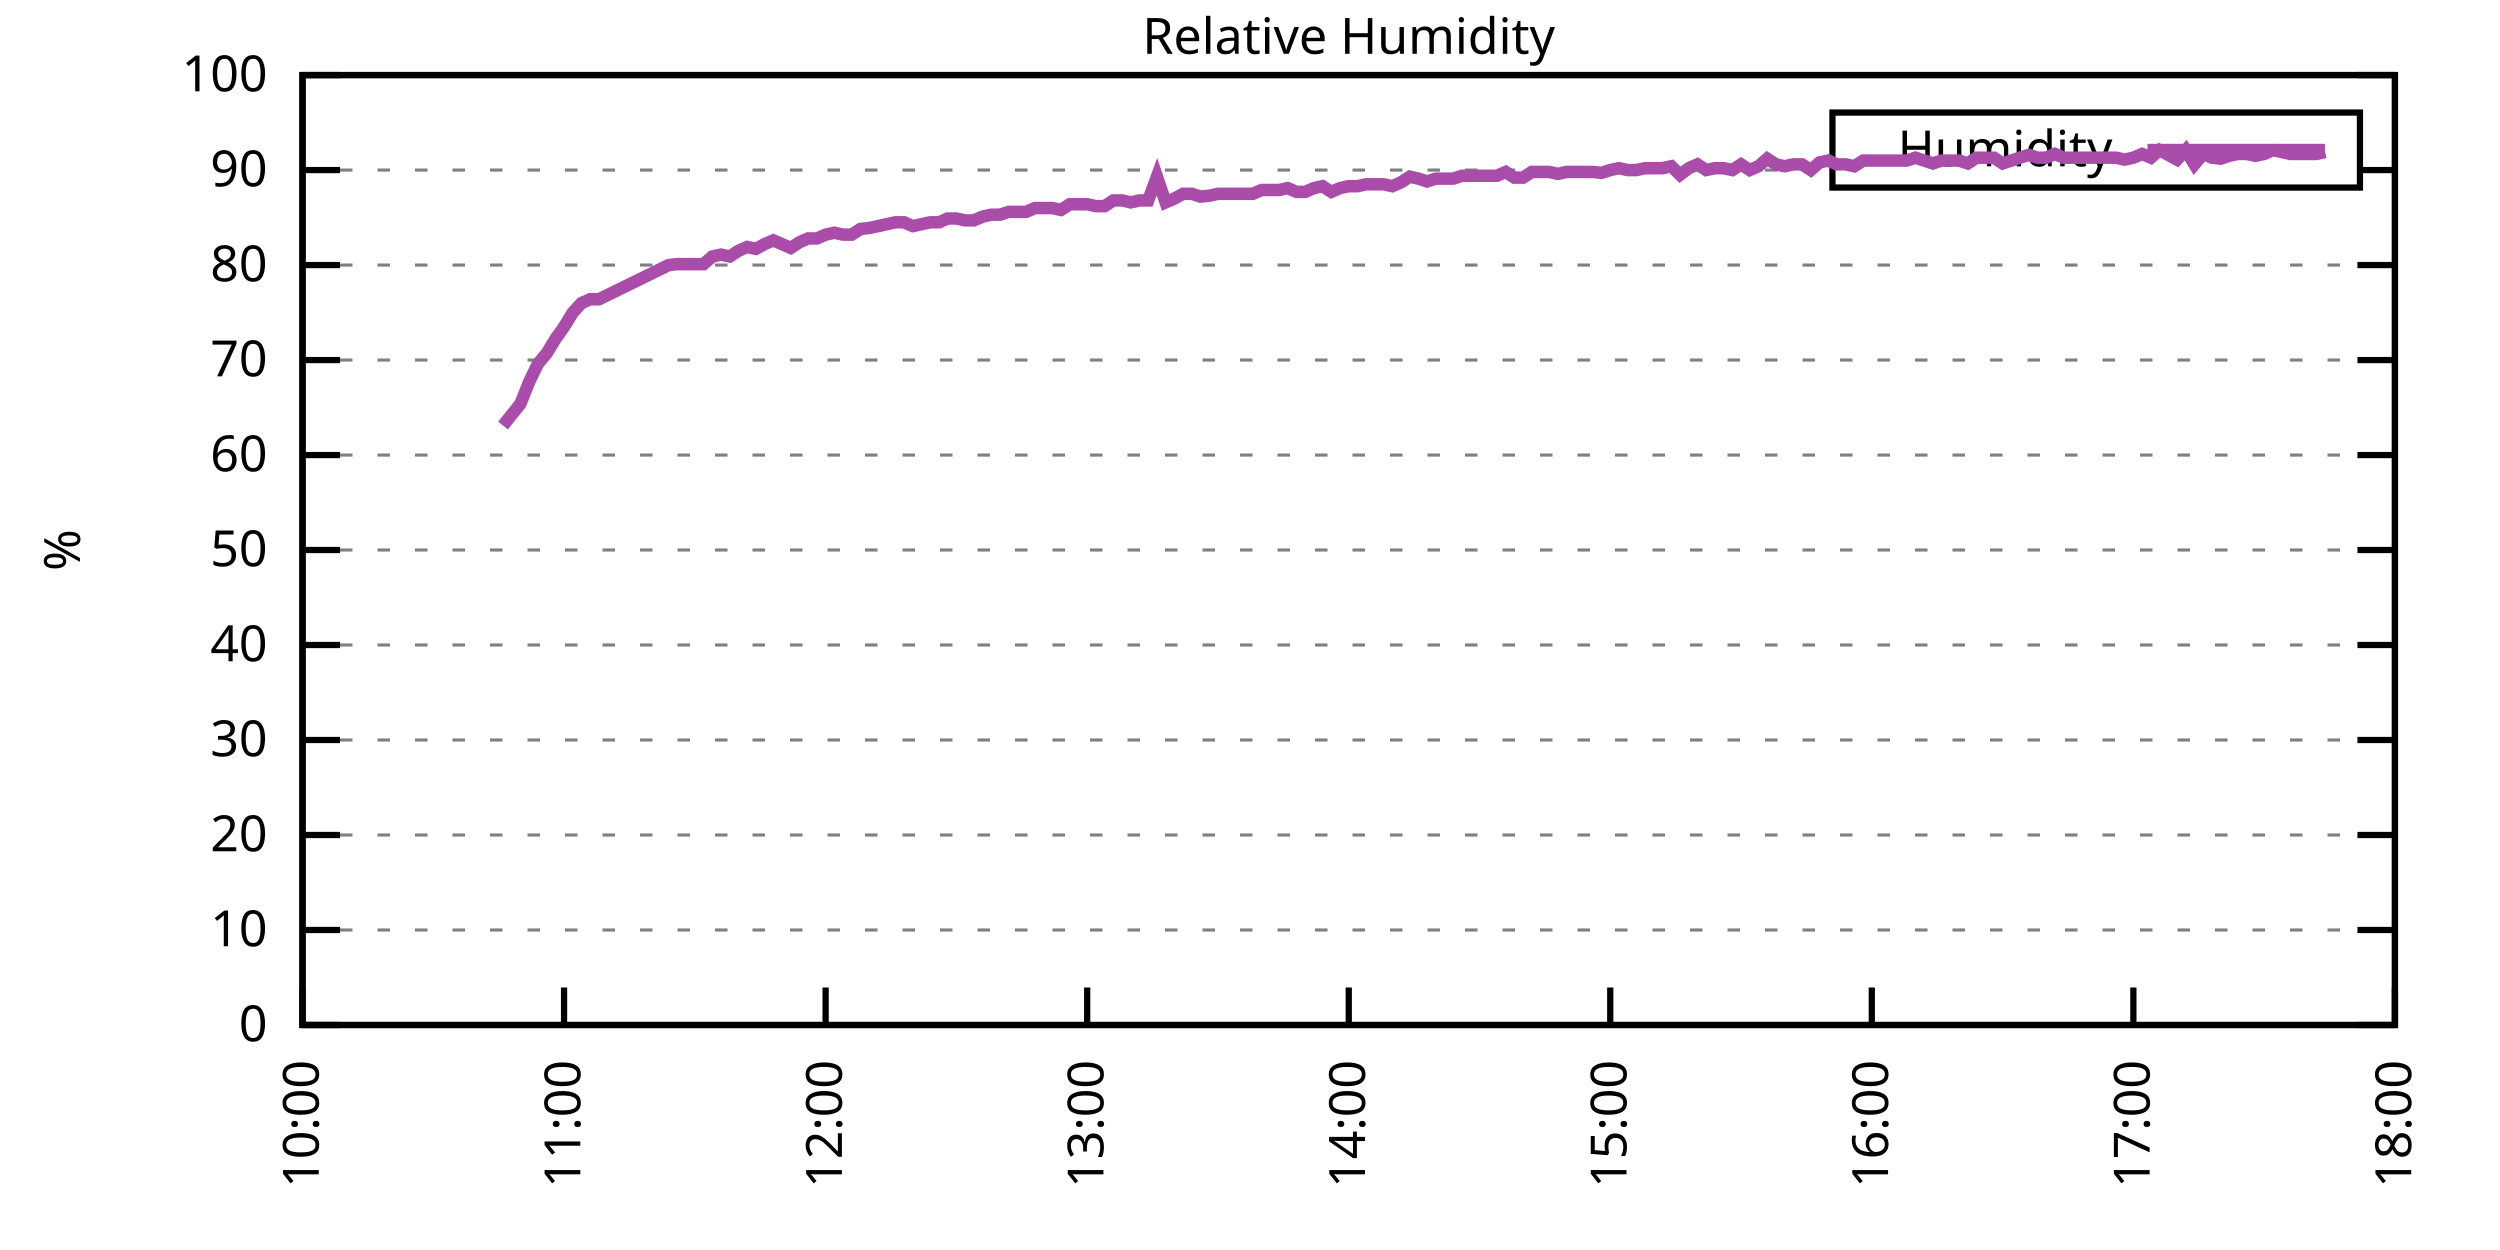
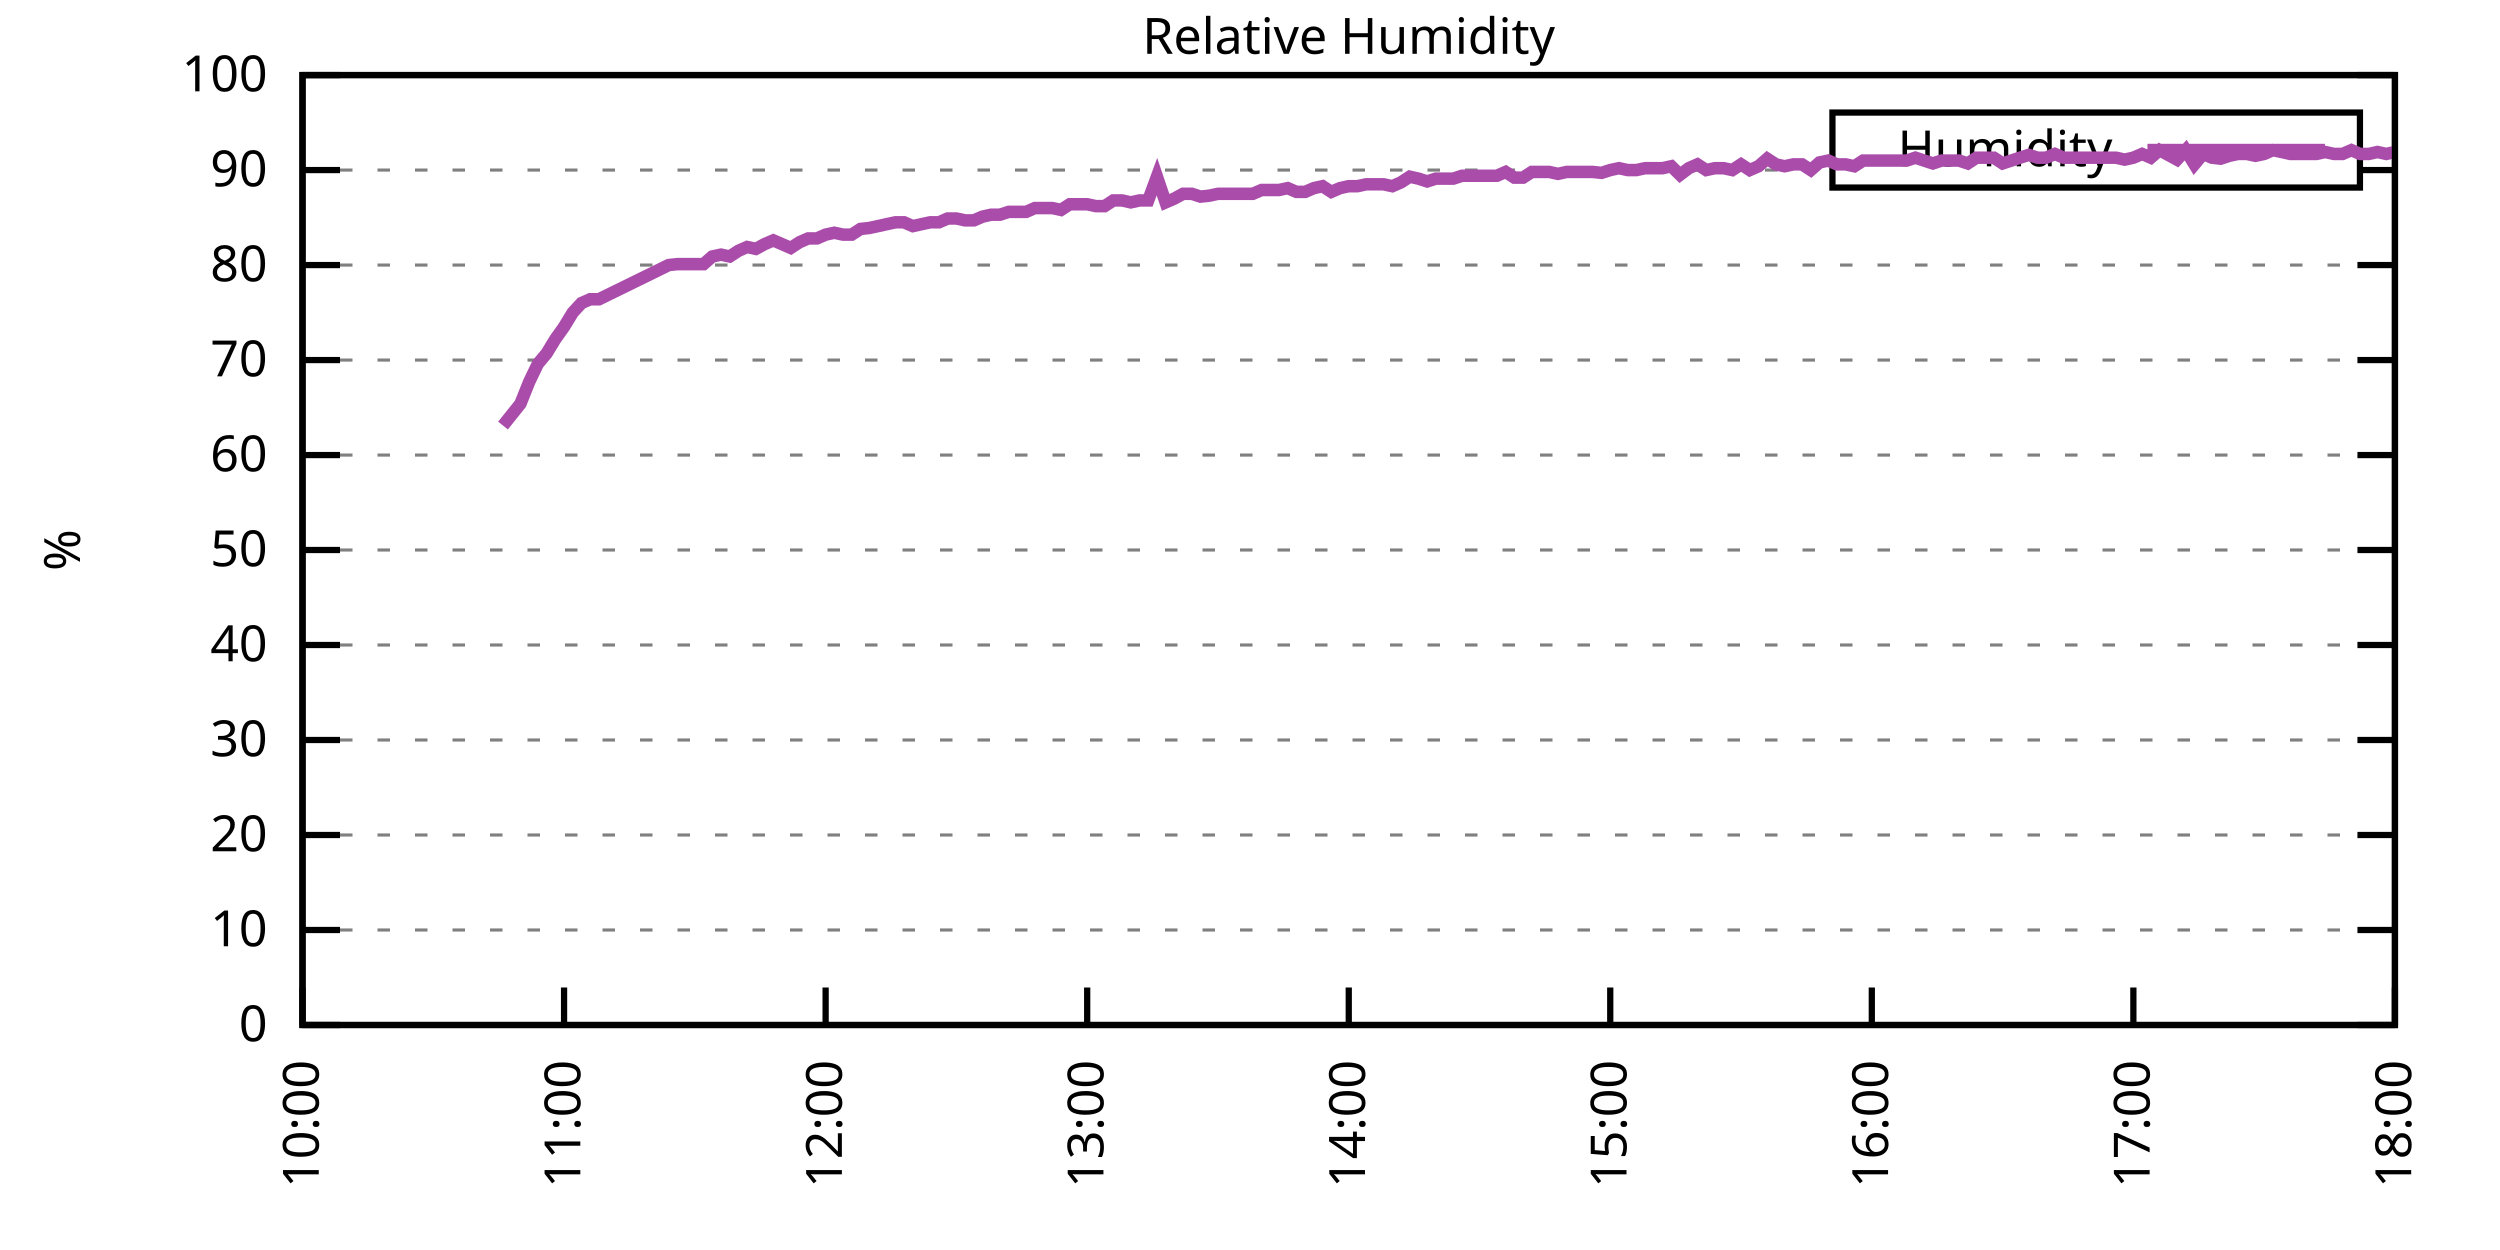
<svg xmlns="http://www.w3.org/2000/svg" xmlns:xlink="http://www.w3.org/1999/xlink" width="400" height="200" viewBox="0 0 400 200">
  <g id="gnuplot_canvas">
    <rect x="0" y="0" width="400" height="200" fill="none" />
    <defs>
      <circle id="gpDot" r="0.5" stroke-width="0.5" stroke="currentColor" />
      <path id="gpPt0" stroke-width="0.333" stroke="currentColor" d="M-1,0 h2 M0,-1 v2" />
      <path id="gpPt1" stroke-width="0.333" stroke="currentColor" d="M-1,-1 L1,1 M1,-1 L-1,1" />
      <path id="gpPt2" stroke-width="0.333" stroke="currentColor" d="M-1,0 L1,0 M0,-1 L0,1 M-1,-1 L1,1 M-1,1 L1,-1" />
      <rect id="gpPt3" stroke-width="0.333" stroke="currentColor" x="-1" y="-1" width="2" height="2" />
      <rect id="gpPt4" stroke-width="0.333" stroke="currentColor" fill="currentColor" x="-1" y="-1" width="2" height="2" />
      <circle id="gpPt5" stroke-width="0.333" stroke="currentColor" cx="0" cy="0" r="1" />
      <use xlink:href="#gpPt5" id="gpPt6" fill="currentColor" stroke="none" />
      <path id="gpPt7" stroke-width="0.333" stroke="currentColor" d="M0,-1.33 L-1.33,0.67 L1.33,0.67 z" />
      <use xlink:href="#gpPt7" id="gpPt8" fill="currentColor" stroke="none" />
      <use xlink:href="#gpPt7" id="gpPt9" stroke="currentColor" transform="rotate(180)" />
      <use xlink:href="#gpPt9" id="gpPt10" fill="currentColor" stroke="none" />
      <use xlink:href="#gpPt3" id="gpPt11" stroke="currentColor" transform="rotate(45)" />
      <use xlink:href="#gpPt11" id="gpPt12" fill="currentColor" stroke="none" />
      <path id="gpPt13" stroke-width="0.333" stroke="currentColor" d="M0,1.330 L1.265,0.411 L0.782,-1.067 L-0.782,-1.076 L-1.265,0.411 z" />
      <use xlink:href="#gpPt13" id="gpPt14" fill="currentColor" stroke="none" />
      <filter id="textbox" filterUnits="objectBoundingBox" x="0" y="0" height="1" width="1">
        <feFlood flood-color="white" flood-opacity="1" result="bgnd" />
        <feComposite in="SourceGraphic" in2="bgnd" operator="atop" />
      </filter>
      <filter id="greybox" filterUnits="objectBoundingBox" x="0" y="0" height="1" width="1">
        <feFlood flood-color="lightgrey" flood-opacity="1" result="grey" />
        <feComposite in="SourceGraphic" in2="grey" operator="atop" />
      </filter>
    </defs>
    <g fill="none" color="white" stroke="currentColor" stroke-width="1.00" stroke-linecap="butt" stroke-linejoin="miter">
</g>
    <g fill="none" color="black" stroke="currentColor" stroke-width="1.00" stroke-linecap="butt" stroke-linejoin="miter">
      <g stroke="none" shape-rendering="crispEdges">
        <polygon fill="rgb(255, 255, 255)" points="48.40,164.00 383.18,164.00 383.18,12.02 48.40,12.02 " />
      </g>
    </g>
    <g fill="none" color="black" stroke="currentColor" stroke-width="1.00" stroke-linecap="butt" stroke-linejoin="miter">
</g>
    <g fill="none" color="black" stroke="black" stroke-width="0.50" stroke-linecap="butt" stroke-linejoin="miter">
</g>
    <g fill="none" color="gray" stroke="currentColor" stroke-width="0.50" stroke-linecap="butt" stroke-linejoin="miter">
      <path stroke="gray" stroke-dasharray="2,4" class="gridline" d="M48.40,164.00 L383.19,164.00  " />
    </g>
    <g fill="none" color="gray" stroke="gray" stroke-width="1.00" stroke-linecap="butt" stroke-linejoin="miter">
</g>
    <g fill="none" color="black" stroke="currentColor" stroke-width="1.00" stroke-linecap="butt" stroke-linejoin="miter">
      <path stroke="black" d="M48.40,164.00 L54.40,164.00 M383.19,164.00 L377.19,164.00  " />
      <g transform="translate(42.80,166.60)" stroke="none" fill="black" font-family="Sans" font-size="8.00" text-anchor="end">
        <text>
          <tspan font-family="Sans"> 0</tspan>
        </text>
      </g>
    </g>
    <g fill="none" color="black" stroke="currentColor" stroke-width="1.00" stroke-linecap="butt" stroke-linejoin="miter">
</g>
    <g fill="none" color="black" stroke="black" stroke-width="0.50" stroke-linecap="butt" stroke-linejoin="miter">
</g>
    <g fill="none" color="gray" stroke="currentColor" stroke-width="0.50" stroke-linecap="butt" stroke-linejoin="miter">
      <path stroke="gray" stroke-dasharray="2,4" class="gridline" d="M48.40,148.80 L383.19,148.80  " />
    </g>
    <g fill="none" color="gray" stroke="gray" stroke-width="1.00" stroke-linecap="butt" stroke-linejoin="miter">
</g>
    <g fill="none" color="black" stroke="currentColor" stroke-width="1.00" stroke-linecap="butt" stroke-linejoin="miter">
      <path stroke="black" d="M48.40,148.80 L54.40,148.80 M383.19,148.80 L377.19,148.80  " />
      <g transform="translate(42.80,151.40)" stroke="none" fill="black" font-family="Sans" font-size="8.00" text-anchor="end">
        <text>
          <tspan font-family="Sans"> 10</tspan>
        </text>
      </g>
    </g>
    <g fill="none" color="black" stroke="currentColor" stroke-width="1.00" stroke-linecap="butt" stroke-linejoin="miter">
</g>
    <g fill="none" color="black" stroke="black" stroke-width="0.50" stroke-linecap="butt" stroke-linejoin="miter">
</g>
    <g fill="none" color="gray" stroke="currentColor" stroke-width="0.50" stroke-linecap="butt" stroke-linejoin="miter">
      <path stroke="gray" stroke-dasharray="2,4" class="gridline" d="M48.40,133.60 L383.19,133.60  " />
    </g>
    <g fill="none" color="gray" stroke="gray" stroke-width="1.00" stroke-linecap="butt" stroke-linejoin="miter">
</g>
    <g fill="none" color="black" stroke="currentColor" stroke-width="1.00" stroke-linecap="butt" stroke-linejoin="miter">
      <path stroke="black" d="M48.40,133.60 L54.40,133.60 M383.19,133.60 L377.19,133.60  " />
      <g transform="translate(42.80,136.20)" stroke="none" fill="black" font-family="Sans" font-size="8.00" text-anchor="end">
        <text>
          <tspan font-family="Sans"> 20</tspan>
        </text>
      </g>
    </g>
    <g fill="none" color="black" stroke="currentColor" stroke-width="1.00" stroke-linecap="butt" stroke-linejoin="miter">
</g>
    <g fill="none" color="black" stroke="black" stroke-width="0.50" stroke-linecap="butt" stroke-linejoin="miter">
</g>
    <g fill="none" color="gray" stroke="currentColor" stroke-width="0.50" stroke-linecap="butt" stroke-linejoin="miter">
      <path stroke="gray" stroke-dasharray="2,4" class="gridline" d="M48.40,118.40 L383.19,118.40  " />
    </g>
    <g fill="none" color="gray" stroke="gray" stroke-width="1.00" stroke-linecap="butt" stroke-linejoin="miter">
</g>
    <g fill="none" color="black" stroke="currentColor" stroke-width="1.00" stroke-linecap="butt" stroke-linejoin="miter">
      <path stroke="black" d="M48.40,118.40 L54.40,118.40 M383.19,118.40 L377.19,118.40  " />
      <g transform="translate(42.80,121.00)" stroke="none" fill="black" font-family="Sans" font-size="8.00" text-anchor="end">
        <text>
          <tspan font-family="Sans"> 30</tspan>
        </text>
      </g>
    </g>
    <g fill="none" color="black" stroke="currentColor" stroke-width="1.00" stroke-linecap="butt" stroke-linejoin="miter">
</g>
    <g fill="none" color="black" stroke="black" stroke-width="0.50" stroke-linecap="butt" stroke-linejoin="miter">
</g>
    <g fill="none" color="gray" stroke="currentColor" stroke-width="0.50" stroke-linecap="butt" stroke-linejoin="miter">
      <path stroke="gray" stroke-dasharray="2,4" class="gridline" d="M48.40,103.20 L383.19,103.20  " />
    </g>
    <g fill="none" color="gray" stroke="gray" stroke-width="1.00" stroke-linecap="butt" stroke-linejoin="miter">
</g>
    <g fill="none" color="black" stroke="currentColor" stroke-width="1.00" stroke-linecap="butt" stroke-linejoin="miter">
      <path stroke="black" d="M48.40,103.20 L54.40,103.20 M383.19,103.20 L377.19,103.20  " />
      <g transform="translate(42.80,105.80)" stroke="none" fill="black" font-family="Sans" font-size="8.00" text-anchor="end">
        <text>
          <tspan font-family="Sans"> 40</tspan>
        </text>
      </g>
    </g>
    <g fill="none" color="black" stroke="currentColor" stroke-width="1.00" stroke-linecap="butt" stroke-linejoin="miter">
</g>
    <g fill="none" color="black" stroke="black" stroke-width="0.50" stroke-linecap="butt" stroke-linejoin="miter">
</g>
    <g fill="none" color="gray" stroke="currentColor" stroke-width="0.50" stroke-linecap="butt" stroke-linejoin="miter">
      <path stroke="gray" stroke-dasharray="2,4" class="gridline" d="M48.40,88.00 L383.19,88.00  " />
    </g>
    <g fill="none" color="gray" stroke="gray" stroke-width="1.00" stroke-linecap="butt" stroke-linejoin="miter">
</g>
    <g fill="none" color="black" stroke="currentColor" stroke-width="1.00" stroke-linecap="butt" stroke-linejoin="miter">
      <path stroke="black" d="M48.40,88.00 L54.40,88.00 M383.19,88.00 L377.19,88.00  " />
      <g transform="translate(42.80,90.60)" stroke="none" fill="black" font-family="Sans" font-size="8.00" text-anchor="end">
        <text>
          <tspan font-family="Sans"> 50</tspan>
        </text>
      </g>
    </g>
    <g fill="none" color="black" stroke="currentColor" stroke-width="1.00" stroke-linecap="butt" stroke-linejoin="miter">
</g>
    <g fill="none" color="black" stroke="black" stroke-width="0.50" stroke-linecap="butt" stroke-linejoin="miter">
</g>
    <g fill="none" color="gray" stroke="currentColor" stroke-width="0.50" stroke-linecap="butt" stroke-linejoin="miter">
      <path stroke="gray" stroke-dasharray="2,4" class="gridline" d="M48.40,72.81 L383.19,72.81  " />
    </g>
    <g fill="none" color="gray" stroke="gray" stroke-width="1.00" stroke-linecap="butt" stroke-linejoin="miter">
</g>
    <g fill="none" color="black" stroke="currentColor" stroke-width="1.00" stroke-linecap="butt" stroke-linejoin="miter">
      <path stroke="black" d="M48.40,72.81 L54.40,72.81 M383.19,72.81 L377.19,72.81  " />
      <g transform="translate(42.80,75.41)" stroke="none" fill="black" font-family="Sans" font-size="8.00" text-anchor="end">
        <text>
          <tspan font-family="Sans"> 60</tspan>
        </text>
      </g>
    </g>
    <g fill="none" color="black" stroke="currentColor" stroke-width="1.00" stroke-linecap="butt" stroke-linejoin="miter">
</g>
    <g fill="none" color="black" stroke="black" stroke-width="0.50" stroke-linecap="butt" stroke-linejoin="miter">
</g>
    <g fill="none" color="gray" stroke="currentColor" stroke-width="0.50" stroke-linecap="butt" stroke-linejoin="miter">
      <path stroke="gray" stroke-dasharray="2,4" class="gridline" d="M48.40,57.61 L383.19,57.61  " />
    </g>
    <g fill="none" color="gray" stroke="gray" stroke-width="1.00" stroke-linecap="butt" stroke-linejoin="miter">
</g>
    <g fill="none" color="black" stroke="currentColor" stroke-width="1.00" stroke-linecap="butt" stroke-linejoin="miter">
      <path stroke="black" d="M48.40,57.61 L54.40,57.61 M383.19,57.61 L377.19,57.61  " />
      <g transform="translate(42.80,60.21)" stroke="none" fill="black" font-family="Sans" font-size="8.00" text-anchor="end">
        <text>
          <tspan font-family="Sans"> 70</tspan>
        </text>
      </g>
    </g>
    <g fill="none" color="black" stroke="currentColor" stroke-width="1.00" stroke-linecap="butt" stroke-linejoin="miter">
</g>
    <g fill="none" color="black" stroke="black" stroke-width="0.50" stroke-linecap="butt" stroke-linejoin="miter">
</g>
    <g fill="none" color="gray" stroke="currentColor" stroke-width="0.50" stroke-linecap="butt" stroke-linejoin="miter">
      <path stroke="gray" stroke-dasharray="2,4" class="gridline" d="M48.40,42.41 L383.19,42.41  " />
    </g>
    <g fill="none" color="gray" stroke="gray" stroke-width="1.00" stroke-linecap="butt" stroke-linejoin="miter">
</g>
    <g fill="none" color="black" stroke="currentColor" stroke-width="1.00" stroke-linecap="butt" stroke-linejoin="miter">
      <path stroke="black" d="M48.40,42.41 L54.40,42.41 M383.19,42.41 L377.19,42.41  " />
      <g transform="translate(42.80,45.01)" stroke="none" fill="black" font-family="Sans" font-size="8.00" text-anchor="end">
        <text>
          <tspan font-family="Sans"> 80</tspan>
        </text>
      </g>
    </g>
    <g fill="none" color="black" stroke="currentColor" stroke-width="1.00" stroke-linecap="butt" stroke-linejoin="miter">
</g>
    <g fill="none" color="black" stroke="black" stroke-width="0.50" stroke-linecap="butt" stroke-linejoin="miter">
</g>
    <g fill="none" color="gray" stroke="currentColor" stroke-width="0.50" stroke-linecap="butt" stroke-linejoin="miter">
      <path stroke="gray" stroke-dasharray="2,4" class="gridline" d="M48.40,27.21 L293.19,27.21 M377.59,27.21 L383.19,27.21  " />
    </g>
    <g fill="none" color="gray" stroke="gray" stroke-width="1.00" stroke-linecap="butt" stroke-linejoin="miter">
</g>
    <g fill="none" color="black" stroke="currentColor" stroke-width="1.00" stroke-linecap="butt" stroke-linejoin="miter">
      <path stroke="black" d="M48.40,27.21 L54.40,27.21 M383.19,27.21 L377.19,27.21  " />
      <g transform="translate(42.80,29.81)" stroke="none" fill="black" font-family="Sans" font-size="8.00" text-anchor="end">
        <text>
          <tspan font-family="Sans"> 90</tspan>
        </text>
      </g>
    </g>
    <g fill="none" color="black" stroke="currentColor" stroke-width="1.00" stroke-linecap="butt" stroke-linejoin="miter">
</g>
    <g fill="none" color="black" stroke="black" stroke-width="0.50" stroke-linecap="butt" stroke-linejoin="miter">
</g>
    <g fill="none" color="gray" stroke="currentColor" stroke-width="0.50" stroke-linecap="butt" stroke-linejoin="miter">
      <path stroke="gray" stroke-dasharray="2,4" class="gridline" d="M48.40,12.01 L383.19,12.01  " />
    </g>
    <g fill="none" color="gray" stroke="gray" stroke-width="1.00" stroke-linecap="butt" stroke-linejoin="miter">
</g>
    <g fill="none" color="black" stroke="currentColor" stroke-width="1.00" stroke-linecap="butt" stroke-linejoin="miter">
      <path stroke="black" d="M48.40,12.01 L54.40,12.01 M383.19,12.01 L377.19,12.01  " />
      <g transform="translate(42.80,14.61)" stroke="none" fill="black" font-family="Sans" font-size="8.00" text-anchor="end">
        <text>
          <tspan font-family="Sans"> 100</tspan>
        </text>
      </g>
    </g>
    <g fill="none" color="black" stroke="currentColor" stroke-width="1.00" stroke-linecap="butt" stroke-linejoin="miter">
      <path stroke="black" d="M48.40,164.00 L48.40,158.00  " />
      <g transform="translate(51.00,169.60) rotate(270.00)" stroke="none" fill="black" font-family="Sans" font-size="8.00" text-anchor="end">
        <text>
          <tspan font-family="Sans">10:00</tspan>
        </text>
      </g>
    </g>
    <g fill="none" color="black" stroke="currentColor" stroke-width="1.00" stroke-linecap="butt" stroke-linejoin="miter">
      <path stroke="black" d="M90.25,164.00 L90.25,158.00  " />
      <g transform="translate(92.85,169.60) rotate(270.00)" stroke="none" fill="black" font-family="Sans" font-size="8.00" text-anchor="end">
        <text>
          <tspan font-family="Sans">11:00</tspan>
        </text>
      </g>
    </g>
    <g fill="none" color="black" stroke="currentColor" stroke-width="1.00" stroke-linecap="butt" stroke-linejoin="miter">
      <path stroke="black" d="M132.10,164.00 L132.10,158.00  " />
      <g transform="translate(134.70,169.60) rotate(270.00)" stroke="none" fill="black" font-family="Sans" font-size="8.00" text-anchor="end">
        <text>
          <tspan font-family="Sans">12:00</tspan>
        </text>
      </g>
    </g>
    <g fill="none" color="black" stroke="currentColor" stroke-width="1.00" stroke-linecap="butt" stroke-linejoin="miter">
      <path stroke="black" d="M173.95,164.00 L173.95,158.00  " />
      <g transform="translate(176.55,169.60) rotate(270.00)" stroke="none" fill="black" font-family="Sans" font-size="8.00" text-anchor="end">
        <text>
          <tspan font-family="Sans">13:00</tspan>
        </text>
      </g>
    </g>
    <g fill="none" color="black" stroke="currentColor" stroke-width="1.00" stroke-linecap="butt" stroke-linejoin="miter">
      <path stroke="black" d="M215.80,164.00 L215.80,158.00  " />
      <g transform="translate(218.40,169.60) rotate(270.00)" stroke="none" fill="black" font-family="Sans" font-size="8.00" text-anchor="end">
        <text>
          <tspan font-family="Sans">14:00</tspan>
        </text>
      </g>
    </g>
    <g fill="none" color="black" stroke="currentColor" stroke-width="1.00" stroke-linecap="butt" stroke-linejoin="miter">
      <path stroke="black" d="M257.64,164.00 L257.64,158.00  " />
      <g transform="translate(260.24,169.60) rotate(270.00)" stroke="none" fill="black" font-family="Sans" font-size="8.00" text-anchor="end">
        <text>
          <tspan font-family="Sans">15:00</tspan>
        </text>
      </g>
    </g>
    <g fill="none" color="black" stroke="currentColor" stroke-width="1.00" stroke-linecap="butt" stroke-linejoin="miter">
      <path stroke="black" d="M299.49,164.00 L299.49,158.00  " />
      <g transform="translate(302.09,169.60) rotate(270.00)" stroke="none" fill="black" font-family="Sans" font-size="8.00" text-anchor="end">
        <text>
          <tspan font-family="Sans">16:00</tspan>
        </text>
      </g>
    </g>
    <g fill="none" color="black" stroke="currentColor" stroke-width="1.00" stroke-linecap="butt" stroke-linejoin="miter">
      <path stroke="black" d="M341.34,164.00 L341.34,158.00  " />
      <g transform="translate(343.94,169.60) rotate(270.00)" stroke="none" fill="black" font-family="Sans" font-size="8.00" text-anchor="end">
        <text>
          <tspan font-family="Sans">17:00</tspan>
        </text>
      </g>
    </g>
    <g fill="none" color="black" stroke="currentColor" stroke-width="1.00" stroke-linecap="butt" stroke-linejoin="miter">
      <path stroke="black" d="M383.19,164.00 L383.19,158.00  " />
      <g transform="translate(385.79,169.60) rotate(270.00)" stroke="none" fill="black" font-family="Sans" font-size="8.00" text-anchor="end">
        <text>
          <tspan font-family="Sans">18:00</tspan>
        </text>
      </g>
    </g>
    <g fill="none" color="black" stroke="currentColor" stroke-width="1.00" stroke-linecap="butt" stroke-linejoin="miter">
</g>
    <g fill="none" color="black" stroke="currentColor" stroke-width="1.00" stroke-linecap="butt" stroke-linejoin="miter">
      <path stroke="black" d="M48.40,12.01 L48.40,164.00 L383.19,164.00 L383.19,12.01 L48.40,12.01 Z  " />
    </g>
    <g fill="none" color="black" stroke="currentColor" stroke-width="1.00" stroke-linecap="butt" stroke-linejoin="miter">
</g>
    <g fill="none" color="black" stroke="currentColor" stroke-width="1.00" stroke-linecap="butt" stroke-linejoin="miter">
      <path stroke="black" d="M293.19,30.01 L293.19,18.01 L377.59,18.01 L377.59,30.01 L293.19,30.01 Z  " />
    </g>
    <g id="Relative_Humidity_plot_1">
      <g fill="none" color="white" stroke="black" stroke-width="2.00" stroke-linecap="butt" stroke-linejoin="miter">
</g>
      <g fill="none" color="black" stroke="currentColor" stroke-width="2.00" stroke-linecap="butt" stroke-linejoin="miter">
        <g transform="translate(337.99,26.61)" stroke="none" fill="black" font-family="Sans" font-size="8.00" text-anchor="end">
          <text>
            <tspan font-family="Sans">Humidity</tspan>
          </text>
        </g>
      </g>
      <g fill="none" color="black" stroke="currentColor" stroke-width="2.00" stroke-linecap="butt" stroke-linejoin="miter">
-         <path stroke="rgb(170,  76, 170)" d="M343.59,24.01 L371.99,24.01 M80.48,68.09 L83.27,64.60 L84.67,61.10 L86.06,58.21 L87.46,56.54 L88.85,54.26   L90.25,52.29 L91.64,50.01 L93.04,48.49 L94.43,47.88 L95.83,47.88 L106.99,42.41 L108.38,42.26 L111.17,42.26   L112.57,42.26 L113.96,41.04 L115.36,40.74 L116.75,41.04 L118.15,40.13 L119.54,39.52 L120.94,39.82 L122.33,39.06   L123.73,38.46 L125.12,39.06 L126.52,39.67 L127.91,38.76 L129.31,38.15 L130.70,38.15 L132.10,37.54 L133.49,37.24   L134.89,37.54 L136.28,37.54 L137.68,36.63 L139.07,36.48 L140.47,36.18 L141.86,35.87 L143.26,35.57 L144.65,35.57   L146.05,36.18 L147.44,35.87 L148.84,35.57 L150.23,35.57 L151.63,34.96 L153.02,34.96 L154.42,35.26 L155.81,35.26   L157.21,34.66 L158.60,34.35 L160.00,34.35 L161.39,33.90 L162.79,33.90 L164.18,33.90 L165.58,33.29 L166.97,33.29   L168.37,33.29 L169.76,33.59 L171.16,32.68 L172.55,32.68 L173.95,32.68 L175.34,32.98 L176.74,32.98 L178.13,32.07   L179.53,32.07 L180.92,32.38 L182.32,32.07 L183.71,32.07 L185.11,28.27 L186.50,32.38 L187.90,31.77 L189.29,31.01   L190.69,31.01 L192.08,31.46 L193.48,31.31 L194.87,31.01 L196.27,31.01 L197.66,31.01 L199.06,31.01 L200.45,31.01   L201.85,30.40 L203.24,30.40 L204.64,30.40 L206.03,30.10 L207.43,30.70 L208.82,30.70 L210.22,30.10 L211.61,29.79   L213.01,30.70 L214.40,30.10 L215.80,29.79 L217.19,29.79 L218.58,29.49 L219.98,29.49 L221.37,29.49 L222.77,29.79   L224.16,29.18 L225.56,28.27 L226.95,28.58 L228.35,29.03 L229.74,28.58 L231.14,28.58 L232.53,28.58 L233.93,28.12   L235.32,28.12 L236.72,28.12 L238.11,28.12 L239.51,28.12 L240.90,27.51 L242.30,28.42 L243.69,28.42 L245.09,27.51   L246.48,27.51 L247.88,27.51 L249.27,27.82 L250.67,27.51 L252.06,27.51 L253.46,27.51 L254.85,27.51 L256.25,27.66   L257.64,27.21 L259.04,26.91 L260.43,27.21 L261.83,27.21 L263.22,26.91 L264.62,26.91 L266.01,26.91 L267.41,26.60   L268.80,27.97 L270.20,26.91 L271.59,26.30 L272.99,27.21 L274.38,26.91 L275.78,26.91 L277.17,27.21 L278.57,26.30   L279.96,27.21 L281.36,26.60 L282.75,25.39 L284.15,26.30 L285.54,26.60 L286.94,26.30 L288.33,26.30 L289.73,27.21   L291.12,25.99 L292.52,25.69 L293.91,26.30 L295.31,26.30 L296.70,26.60 L298.10,25.69 L299.49,25.69 L300.89,25.69   L302.28,25.69 L303.68,25.69 L305.07,25.69 L306.47,25.23 L307.86,25.69 L309.26,26.15 L310.65,25.69 L312.05,25.69   L313.44,25.69 L314.84,26.15 L316.23,25.23 L317.63,25.23 L319.02,25.23 L320.42,26.15 L321.81,25.69 L323.21,25.23   L324.60,24.78 L326.00,25.23 L327.39,25.23 L328.79,24.63 L330.18,25.23 L331.58,25.23 L332.97,25.23 L334.37,25.23   L335.76,25.23 L337.16,25.23 L338.55,25.23 L339.95,25.54 L341.34,25.23 L342.74,24.63 L344.13,25.23 L345.53,24.02   L346.92,24.78 L348.32,25.54 L349.71,24.02 L351.11,26.30 L352.50,24.63 L353.90,25.23 L355.29,25.39 L356.69,24.93   L358.08,24.63 L359.48,24.63 L360.87,24.93 L362.27,24.63 L363.66,24.02 L365.06,24.32 L366.45,24.63 L367.85,24.63   L369.24,24.63 L370.64,24.63 L372.03,24.32  " />
+         <path stroke="rgb(170,  76, 170)" d="M343.59,24.01 L371.99,24.01 M80.48,68.09 L83.27,64.60 L84.67,61.10 L86.06,58.21 L87.46,56.54 L88.85,54.26   L90.25,52.29 L91.64,50.01 L93.04,48.49 L94.43,47.88 L95.83,47.88 L106.99,42.41 L108.38,42.26 L111.17,42.26   L112.57,42.26 L113.96,41.04 L115.36,40.74 L116.75,41.04 L118.15,40.13 L119.54,39.52 L120.94,39.82 L122.33,39.06   L123.73,38.46 L125.12,39.06 L126.52,39.67 L127.91,38.76 L129.31,38.15 L130.70,38.15 L132.10,37.54 L133.49,37.24   L134.89,37.54 L136.28,37.54 L137.68,36.63 L139.07,36.48 L140.47,36.18 L141.86,35.87 L143.26,35.57 L144.65,35.57   L146.05,36.18 L147.44,35.87 L148.84,35.57 L150.23,35.57 L151.63,34.96 L153.02,34.96 L154.42,35.26 L155.81,35.26   L157.21,34.66 L158.60,34.35 L160.00,34.35 L161.39,33.90 L162.79,33.90 L164.18,33.90 L165.58,33.29 L166.97,33.29   L168.37,33.29 L169.76,33.59 L171.16,32.68 L172.55,32.68 L173.95,32.68 L175.34,32.98 L176.74,32.98 L178.13,32.07   L179.53,32.07 L180.92,32.38 L182.32,32.07 L183.71,32.07 L185.11,28.27 L186.50,32.38 L187.90,31.77 L189.29,31.01   L190.69,31.01 L192.08,31.46 L193.48,31.31 L194.87,31.01 L196.27,31.01 L197.66,31.01 L199.06,31.01 L200.45,31.01   L201.85,30.40 L203.24,30.40 L204.64,30.40 L206.03,30.10 L207.43,30.70 L208.82,30.70 L210.22,30.10 L211.61,29.79   L213.01,30.70 L214.40,30.10 L215.80,29.79 L217.19,29.79 L218.58,29.49 L219.98,29.49 L221.37,29.49 L222.77,29.79   L224.16,29.18 L225.56,28.27 L226.95,28.58 L228.35,29.03 L229.74,28.58 L231.14,28.58 L232.53,28.58 L233.93,28.12   L235.32,28.12 L236.72,28.12 L238.11,28.12 L239.51,28.12 L240.90,27.51 L242.30,28.42 L243.69,28.42 L245.09,27.51   L246.48,27.51 L247.88,27.51 L249.27,27.82 L250.67,27.51 L252.06,27.51 L253.46,27.51 L254.85,27.51 L256.25,27.66   L257.64,27.21 L259.04,26.91 L260.43,27.21 L261.83,27.21 L263.22,26.91 L264.62,26.91 L266.01,26.91 L267.41,26.60   L268.80,27.97 L270.20,26.91 L271.59,26.30 L272.99,27.21 L274.38,26.91 L275.78,26.91 L277.17,27.21 L278.57,26.30   L279.96,27.21 L281.36,26.60 L282.75,25.39 L284.15,26.30 L285.54,26.60 L286.94,26.30 L288.33,26.30 L289.73,27.21   L291.12,25.99 L292.52,25.69 L293.91,26.30 L295.31,26.30 L296.70,26.60 L298.10,25.69 L299.49,25.69 L300.89,25.69   L302.28,25.69 L303.68,25.69 L305.07,25.69 L306.47,25.23 L307.86,25.69 L309.26,26.15 L310.65,25.69 L312.05,25.69   L313.44,25.69 L314.84,26.15 L316.23,25.23 L317.63,25.23 L319.02,25.23 L320.42,26.15 L321.81,25.69 L323.21,25.23   L324.60,24.78 L326.00,25.23 L327.39,25.23 L328.79,24.63 L330.18,25.23 L331.58,25.23 L332.97,25.23 L334.37,25.23   L335.76,25.23 L337.16,25.23 L338.55,25.23 L339.95,25.54 L341.34,25.23 L342.74,24.63 L344.13,25.23 L345.53,24.02   L346.92,24.78 L348.32,25.54 L349.71,24.02 L351.11,26.30 L352.50,24.63 L353.90,25.23 L355.29,25.39 L356.69,24.93   L358.08,24.63 L359.48,24.63 L360.87,24.93 L362.27,24.63 L363.66,24.02 L365.06,24.32 L366.45,24.63 L367.85,24.63   L369.24,24.63 L370.64,24.63 L372.03,24.32 L373.43,24.63 L374.82,24.63 L376.22,24.02 L377.61,24.63 L379.01,24.63   L380.40,24.32 L381.80,24.63 L383.19,24.32  " />
      </g>
    </g>
    <g fill="none" color="black" stroke="currentColor" stroke-width="2.00" stroke-linecap="butt" stroke-linejoin="miter">
</g>
    <g fill="none" color="black" stroke="black" stroke-width="1.00" stroke-linecap="butt" stroke-linejoin="miter">
</g>
    <g fill="none" color="black" stroke="currentColor" stroke-width="1.00" stroke-linecap="butt" stroke-linejoin="miter">
      <path stroke="black" d="M48.40,12.01 L48.40,164.00 L383.19,164.00 L383.19,12.01 L48.40,12.01 Z  " />
      <g transform="translate(12.80,88.01) rotate(270.00)" stroke="none" fill="black" font-family="Sans" font-size="8.00" text-anchor="middle">
        <text>
          <tspan font-family="Sans">%</tspan>
        </text>
      </g>
    </g>
    <g fill="none" color="black" stroke="currentColor" stroke-width="1.00" stroke-linecap="butt" stroke-linejoin="miter">
</g>
    <g fill="none" color="black" stroke="currentColor" stroke-width="1.00" stroke-linecap="butt" stroke-linejoin="miter">
      <g transform="translate(215.79,8.61)" stroke="none" fill="black" font-family="Sans" font-size="8.00" text-anchor="middle">
        <text>
          <tspan font-family="Sans">Relative Humidity</tspan>
        </text>
      </g>
    </g>
    <g fill="none" color="black" stroke="currentColor" stroke-width="1.00" stroke-linecap="butt" stroke-linejoin="miter">
</g>
  </g>
</svg>
